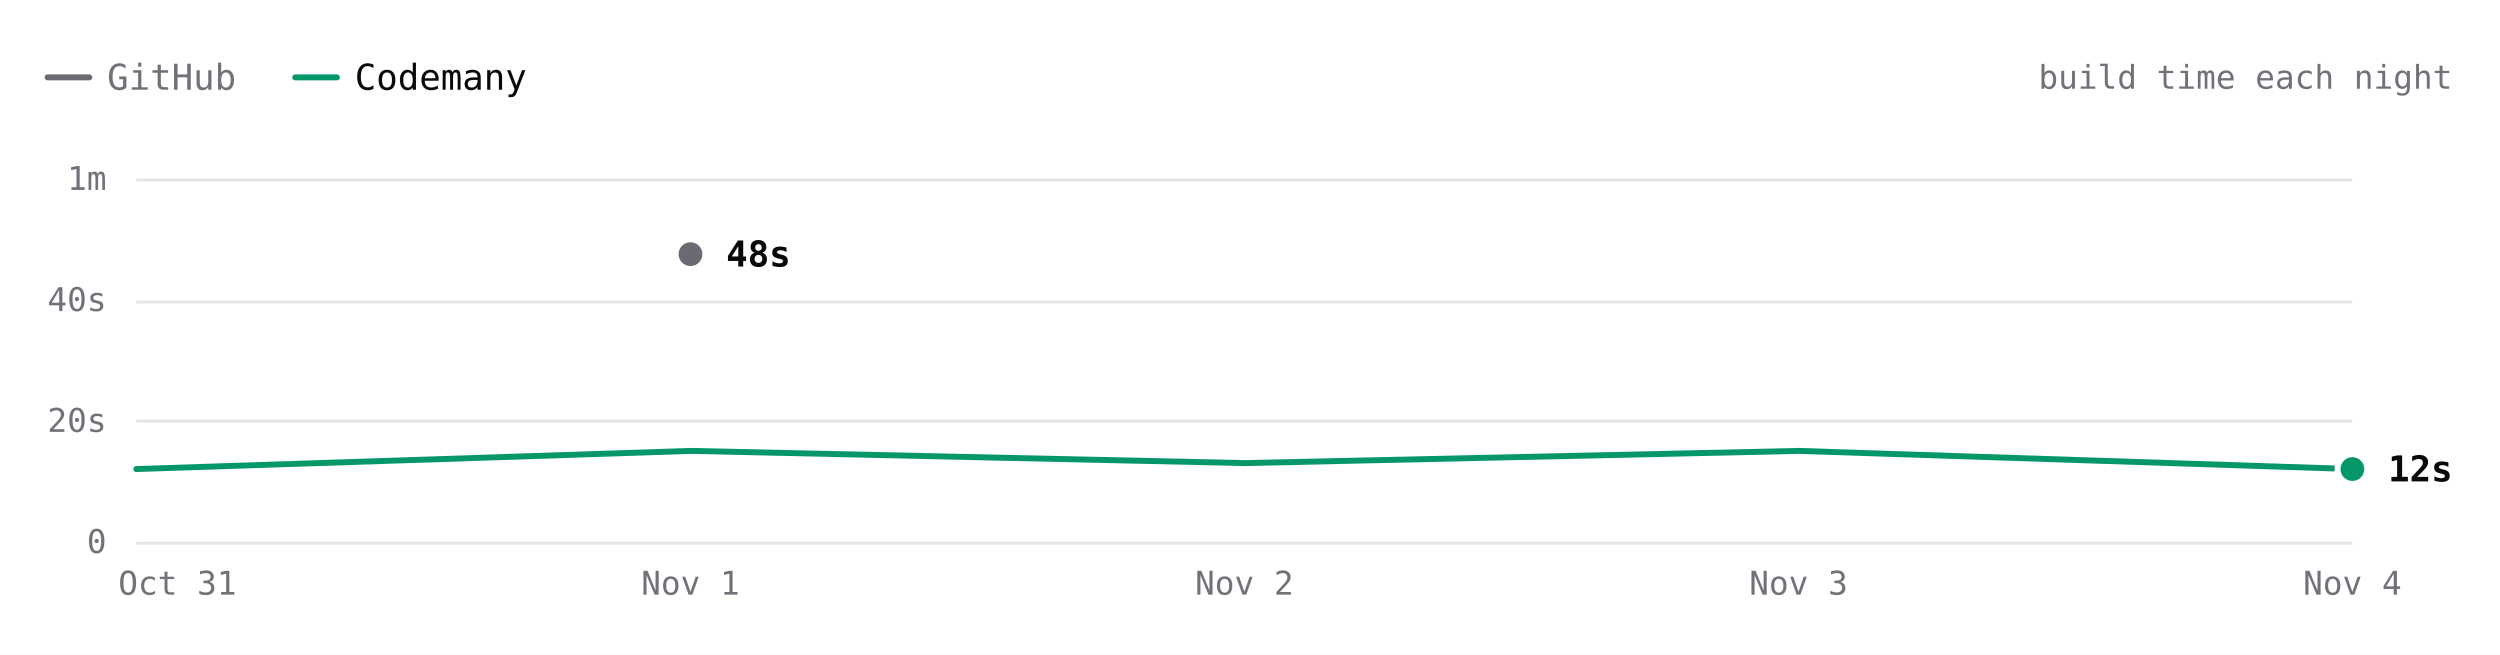
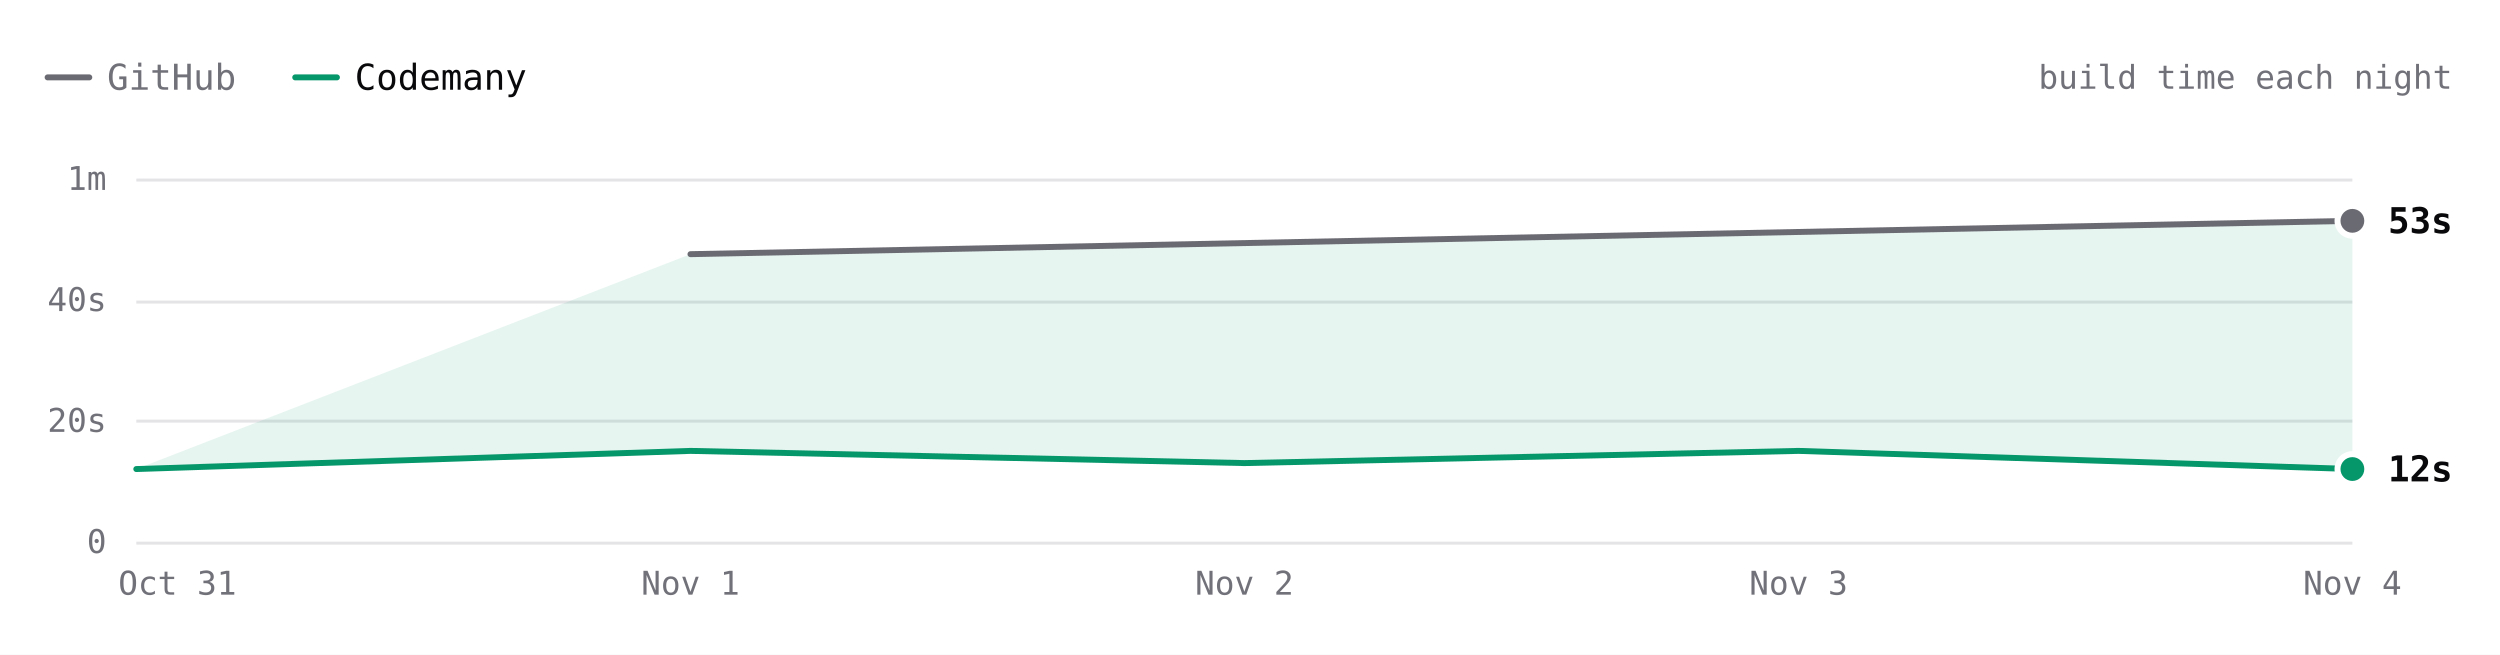
- <svg xmlns="http://www.w3.org/2000/svg" viewBox="0 0 840 220" width="840" height="220" role="img" aria-label="ripgrep build time each night over 5 nights. Latest: GitHub 48s, Codemany 12s. Overall: 3.7× faster." font-family="'JetBrains Mono', ui-monospace, SFMono-Regular, Menlo, monospace" style="max-width:100%;height:auto;font-variant-numeric:tabular-nums">
+ <svg xmlns="http://www.w3.org/2000/svg" viewBox="0 0 840 220" width="840" height="220" role="img" aria-label="ripgrep build time each night over 5 nights. Latest: GitHub 53s, Codemany 12s. Overall: 4.1× faster." font-family="'JetBrains Mono', ui-monospace, SFMono-Regular, Menlo, monospace" style="max-width:100%;height:auto;font-variant-numeric:tabular-nums">
  <rect width="840" height="220" fill="#ffffff" />
  <path d="M16 26h14" stroke="#6a6a72" stroke-width="2" stroke-linecap="round" />
  <text x="36" y="26" font-size="12" fill="#71717a" dominant-baseline="central">GitHub</text>
  <path d="M99.2 26h14" stroke="#059669" stroke-width="2" stroke-linecap="round" />
  <text x="119.2" y="26" font-size="12" fill="#09090b" dominant-baseline="central">Codemany</text>
  <text x="824" y="26" font-size="11" fill="#71717a" text-anchor="end" dominant-baseline="central">build time each night</text>
  <path d="M45.8 182.5L790.4 182.5" stroke="#e4e4e7" stroke-width="1" fill="none" />
  <text x="35.8" y="182" font-size="11" fill="#71717a" text-anchor="end" dominant-baseline="central">0</text>
  <path d="M45.8 141.5L790.4 141.5" stroke="#e4e4e7" stroke-width="1" fill="none" />
  <text x="35.8" y="141.3" font-size="11" fill="#71717a" text-anchor="end" dominant-baseline="central">20s</text>
  <path d="M45.8 101.5L790.4 101.5" stroke="#e4e4e7" stroke-width="1" fill="none" />
  <text x="35.8" y="100.7" font-size="11" fill="#71717a" text-anchor="end" dominant-baseline="central">40s</text>
  <path d="M45.8 60.5L790.4 60.5" stroke="#e4e4e7" stroke-width="1" fill="none" />
  <text x="35.8" y="60" font-size="11" fill="#71717a" text-anchor="end" dominant-baseline="central">1m</text>
  <text x="790.4" y="196" font-size="11" fill="#71717a" text-anchor="middle" dominant-baseline="central">Nov 4</text>
  <text x="604.3" y="196" font-size="11" fill="#71717a" text-anchor="middle" dominant-baseline="central">Nov 3</text>
  <text x="418.1" y="196" font-size="11" fill="#71717a" text-anchor="middle" dominant-baseline="central">Nov 2</text>
  <text x="232" y="196" font-size="11" fill="#71717a" text-anchor="middle" dominant-baseline="central">Nov 1</text>
  <text x="59.6" y="196" font-size="11" fill="#71717a" text-anchor="middle" dominant-baseline="central">Oct 31</text>
-   <path d="M232 85.4" fill="none" stroke="#6a6a72" stroke-width="2" stroke-linecap="round" stroke-linejoin="round" />
+   <path d="M232 85.4L790.4 74.2L790.4 157.6L604.3 151.5L418.1 155.6L232 151.5L45.8 157.6Z" fill="rgba(5,150,105,0.10)" />
+   <path d="M232 85.4L790.4 74.2" fill="none" stroke="#6a6a72" stroke-width="2" stroke-linecap="round" stroke-linejoin="round" />
  <path d="M45.8 157.6L232 151.5L418.1 155.6L604.3 151.5L790.4 157.6" fill="none" stroke="#059669" stroke-width="2" stroke-linecap="round" stroke-linejoin="round" />
-   <circle cx="232" cy="85.4" r="6" fill="#ffffff" />
-   <circle cx="232" cy="85.4" r="4" fill="#6a6a72" />
-   <text x="244" y="85.4" font-size="12" fill="#09090b" font-weight="600" dominant-baseline="central">48s</text>
+   <circle cx="790.4" cy="74.2" r="6" fill="#ffffff" />
+   <circle cx="790.4" cy="74.2" r="4" fill="#6a6a72" />
+   <text x="802.4" y="74.2" font-size="12" fill="#09090b" font-weight="600" dominant-baseline="central">53s</text>
  <circle cx="790.4" cy="157.6" r="6" fill="#ffffff" />
  <circle cx="790.4" cy="157.6" r="4" fill="#059669" />
  <text x="802.4" y="157.6" font-size="12" fill="#09090b" font-weight="600" dominant-baseline="central">12s</text>
  <circle class="bench-mark" cx="45.8" cy="157.6" r="12" fill="#ffffff" fill-opacity="0" data-tip="ripgrep · Codemany · 12s · Oct 31" data-href="https://github.com/codemanyhq/bench/actions/runs/41147860813/job/124377144143" style="cursor:pointer" />
  <circle class="bench-mark" cx="232" cy="85.4" r="12" fill="#ffffff" fill-opacity="0" data-tip="ripgrep · GitHub · 48s · Nov 1" data-href="https://github.com/codemanyhq/bench-private/actions/runs/41359852763/job/125007759956" style="cursor:pointer" />
  <circle class="bench-mark" cx="232" cy="151.5" r="12" fill="#ffffff" fill-opacity="0" data-tip="ripgrep · Codemany · 15s · Nov 1" data-href="https://github.com/codemanyhq/bench/actions/runs/41189686531/job/124809425428" style="cursor:pointer" />
  <circle class="bench-mark" cx="418.1" cy="155.6" r="12" fill="#ffffff" fill-opacity="0" data-tip="ripgrep · Codemany · 13s · Nov 2" data-href="https://github.com/codemanyhq/bench/actions/runs/41546137820/job/125622147181" style="cursor:pointer" />
  <circle class="bench-mark" cx="604.3" cy="151.5" r="12" fill="#ffffff" fill-opacity="0" data-tip="ripgrep · Codemany · 15s · Nov 3" data-href="https://github.com/codemanyhq/bench/actions/runs/41623193775/job/125873924570" style="cursor:pointer" />
+   <circle class="bench-mark" cx="790.4" cy="74.2" r="12" fill="#ffffff" fill-opacity="0" data-tip="ripgrep · GitHub · 53s · Nov 4" data-href="https://github.com/codemanyhq/bench-private/actions/runs/41834014108/job/126588227357" style="cursor:pointer" />
  <circle class="bench-mark" cx="790.4" cy="157.6" r="12" fill="#ffffff" fill-opacity="0" data-tip="ripgrep · Codemany · 12s · Nov 4" data-href="https://github.com/codemanyhq/bench/actions/runs/41817717722/job/126532686655" style="cursor:pointer" />
</svg>
